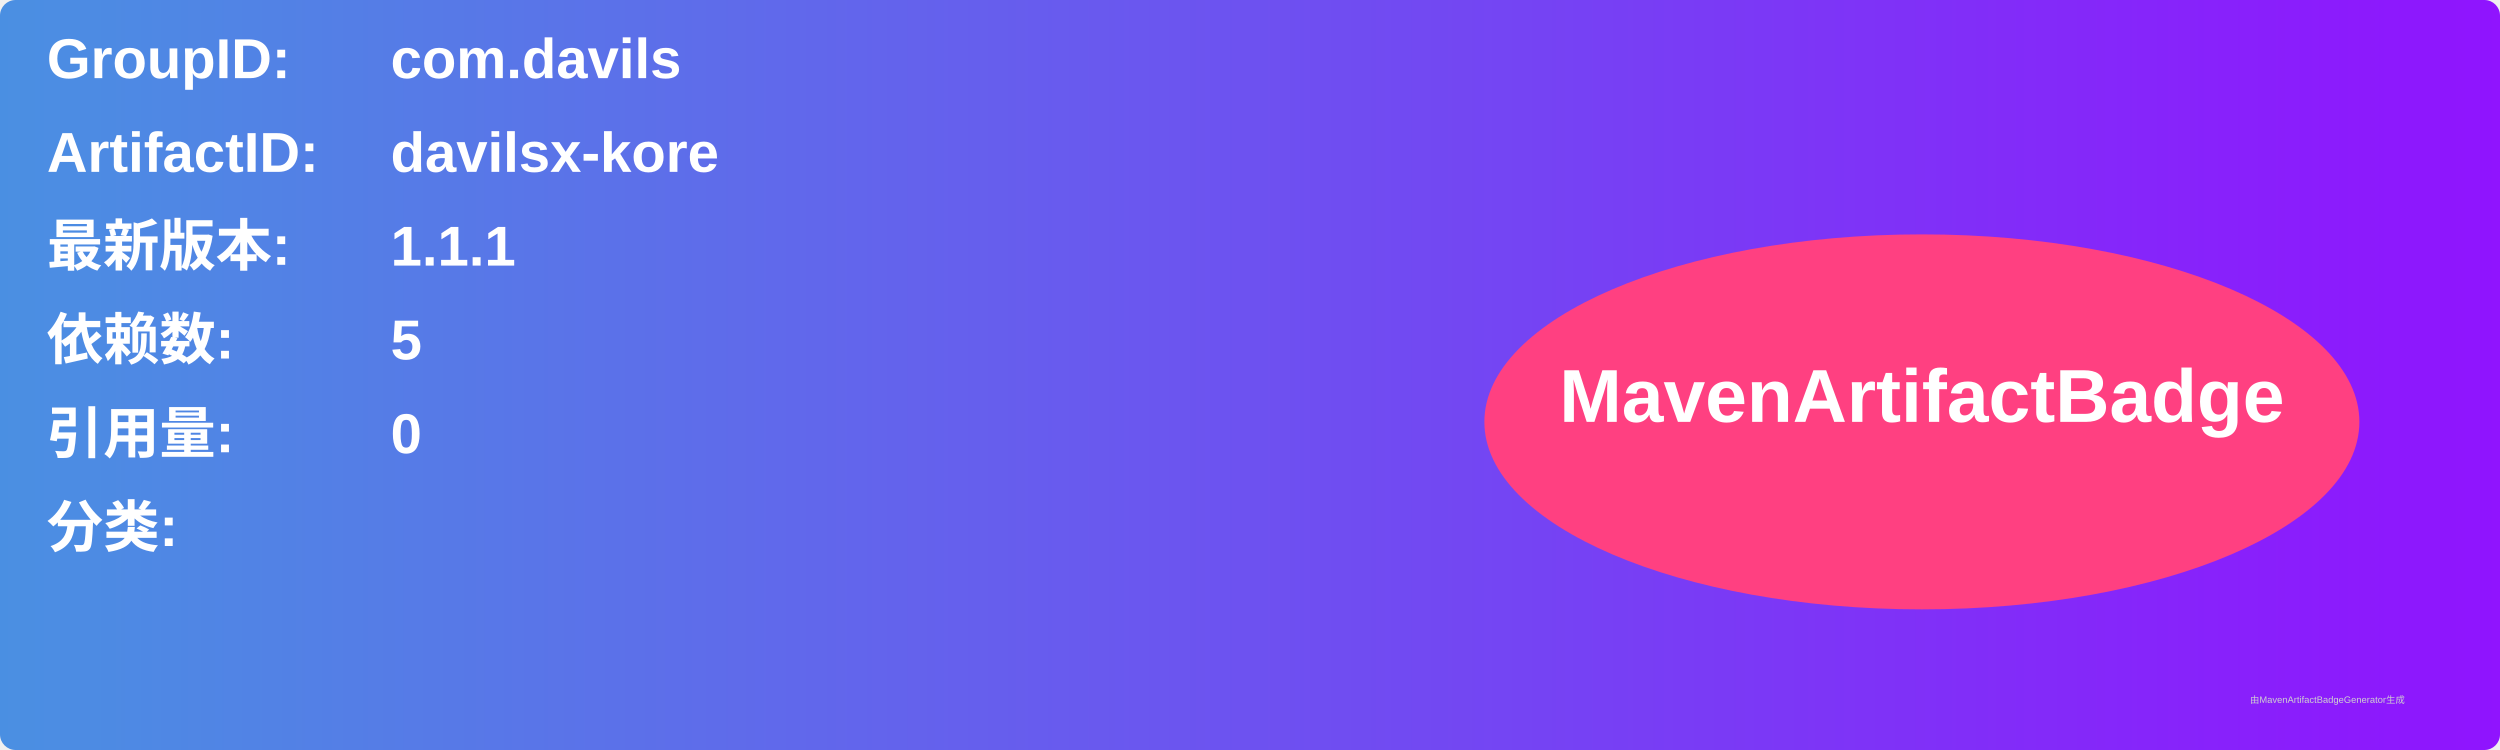
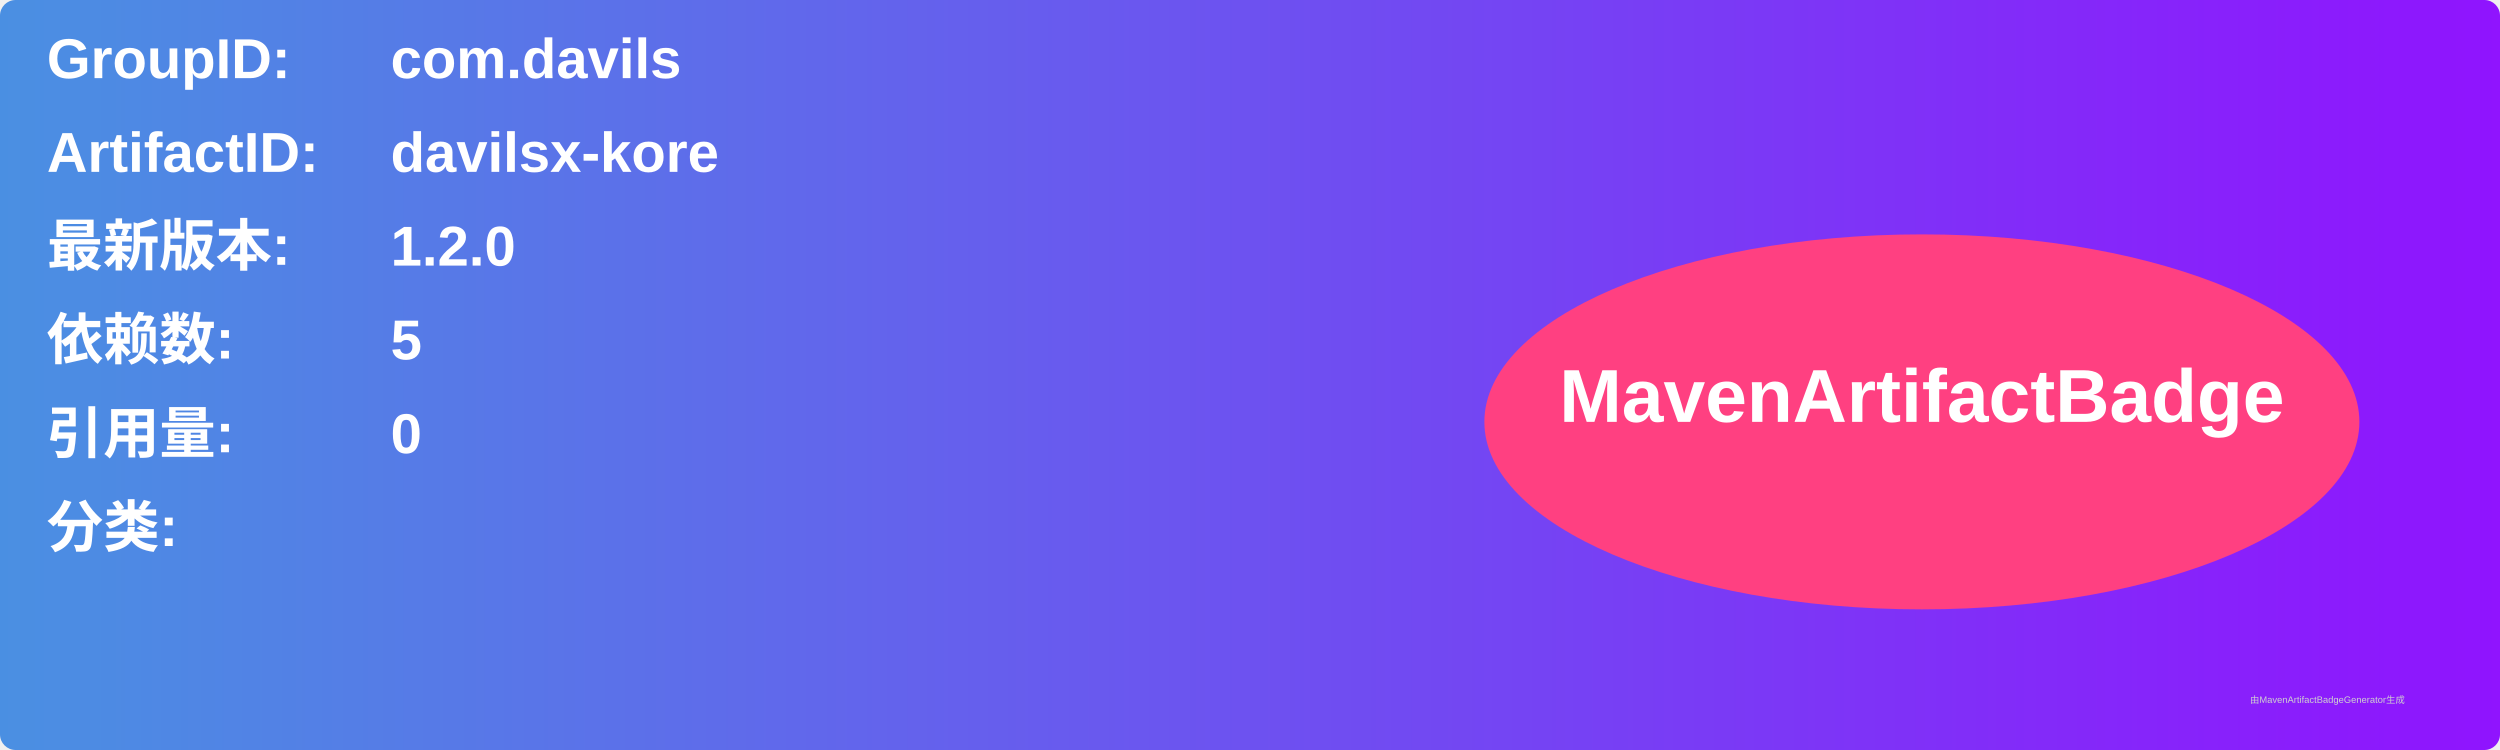
<svg xmlns="http://www.w3.org/2000/svg" width="800" height="240" viewBox="0 0 800 240">
  <linearGradient id="grad" x1="0%" y1="0%" x2="100%" y2="0%">
    <stop offset="0%" stop-color="#4a90e2" />
    <stop offset="100%" stop-color="#9013fe" />
  </linearGradient>
  <rect width="100%" height="100%" rx="5" ry="5" fill="url(#grad)" />
  <g transform="translate(15, 15)">
    <text x="0" y="10" font-family="Arial" font-size="18" fill="white" font-weight="bold" width="260">GroupID:</text>
    <text x="110" y="10" font-family="Arial" font-size="18" fill="white" font-weight="bold" width="460">com.davils</text>
    <text x="0" y="40" font-family="Arial" font-size="18" fill="white" font-weight="bold" width="260">ArtifactID:</text>
    <text x="110" y="40" font-family="Arial" font-size="18" fill="white" font-weight="bold" width="460">davilsx-kore</text>
    <text x="0" y="70" font-family="Arial" font-size="18" fill="white" font-weight="bold">最新版本:</text>
    <text x="110" y="70" font-family="Arial" font-size="18" fill="white" font-weight="bold">
-       <tspan font-weight="bold">1.1.1</tspan>
+       <tspan font-weight="bold">1.2.0</tspan>
    </text>
    <text x="0" y="100" font-family="Arial" font-size="18" fill="white" font-weight="bold">依赖数: </text>
    <text x="110" y="100" font-family="Arial" font-size="18" fill="white">
      <tspan font-weight="bold">5</tspan>
    </text>
    <text x="0" y="130" font-family="Arial" font-size="18" fill="white" font-weight="bold">引用量: </text>
    <text x="110" y="130" font-family="Arial" font-size="18" fill="white">
      <tspan font-weight="bold">0</tspan>
    </text>
    <text x="0" y="160" font-family="Arial" font-size="18" fill="white" font-weight="bold">分类:</text>
    <text x="10" y="190" font-family="Arial" font-size="10" fill="white">
      <tspan font-weight="bold" />
    </text>
    <ellipse cx="600" cy="120" rx="140" ry="60" fill="#ff4081" />
    <text x="600" y="120" text-anchor="middle" font-family="Arial" font-size="24" fill="white" font-weight="bold">MavenArtifactBadge</text>
  </g>
  <text x="720" y="225" font-family="Arial" font-size="3" fill="#d0d0d0">由MavenArtifactBadgeGenerator生成</text>
</svg>
